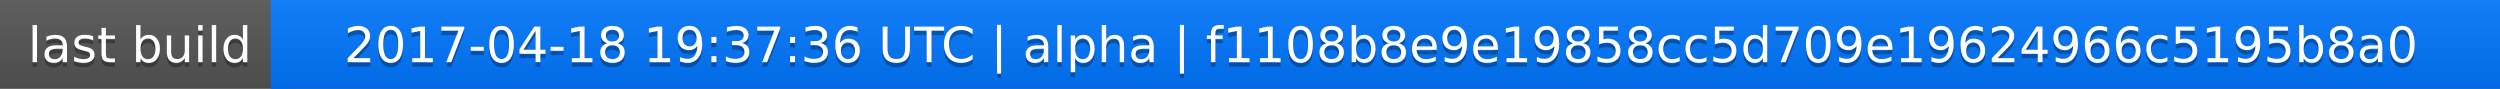
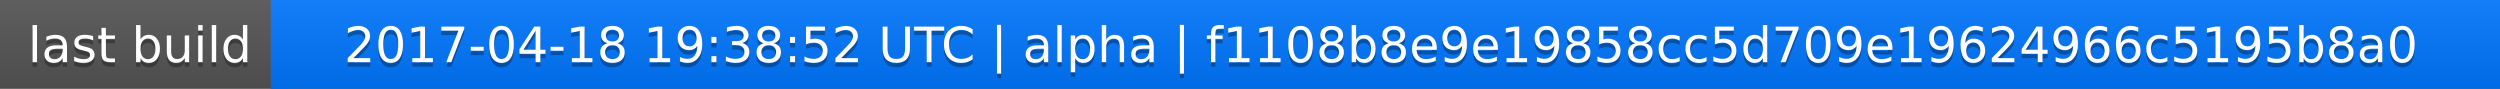
<svg xmlns="http://www.w3.org/2000/svg" width="563" height="20">
  <linearGradient id="a" x2="0" y2="100%">
    <stop offset="0" stop-color="#bbb" stop-opacity=".1" />
    <stop offset="1" stop-opacity=".1" />
  </linearGradient>
  <rect rx="0" width="563" height="20" fill="#555" />
  <rect rx="0" x="61" width="502" height="20" fill="#07f" />
  <path fill="#07f" d="M61 0h4v20h-4z" />
  <rect rx="0" width="563" height="20" fill="url(#a)" />
  <g fill="#fff" text-anchor="middle" font-family="DejaVu Sans,Verdana,Geneva,sans-serif" font-size="11">
    <text x="31.5" y="15" fill="#010101" fill-opacity=".3">last build</text>
    <text x="31.5" y="14">last build</text>
-     <text x="311" y="15" fill="#010101" fill-opacity=".3">2017-04-18 19:37:36 UTC | alpha | f1108b8e9e19858cc5d709e19624966c5195b8a0</text>
-     <text x="311" y="14">2017-04-18 19:37:36 UTC | alpha | f1108b8e9e19858cc5d709e19624966c5195b8a0</text>
+     <text x="311" y="15" fill="#010101" fill-opacity=".3">2017-04-18 19:38:52 UTC | alpha | f1108b8e9e19858cc5d709e19624966c5195b8a0</text>
+     <text x="311" y="14">2017-04-18 19:38:52 UTC | alpha | f1108b8e9e19858cc5d709e19624966c5195b8a0</text>
  </g>
</svg>
